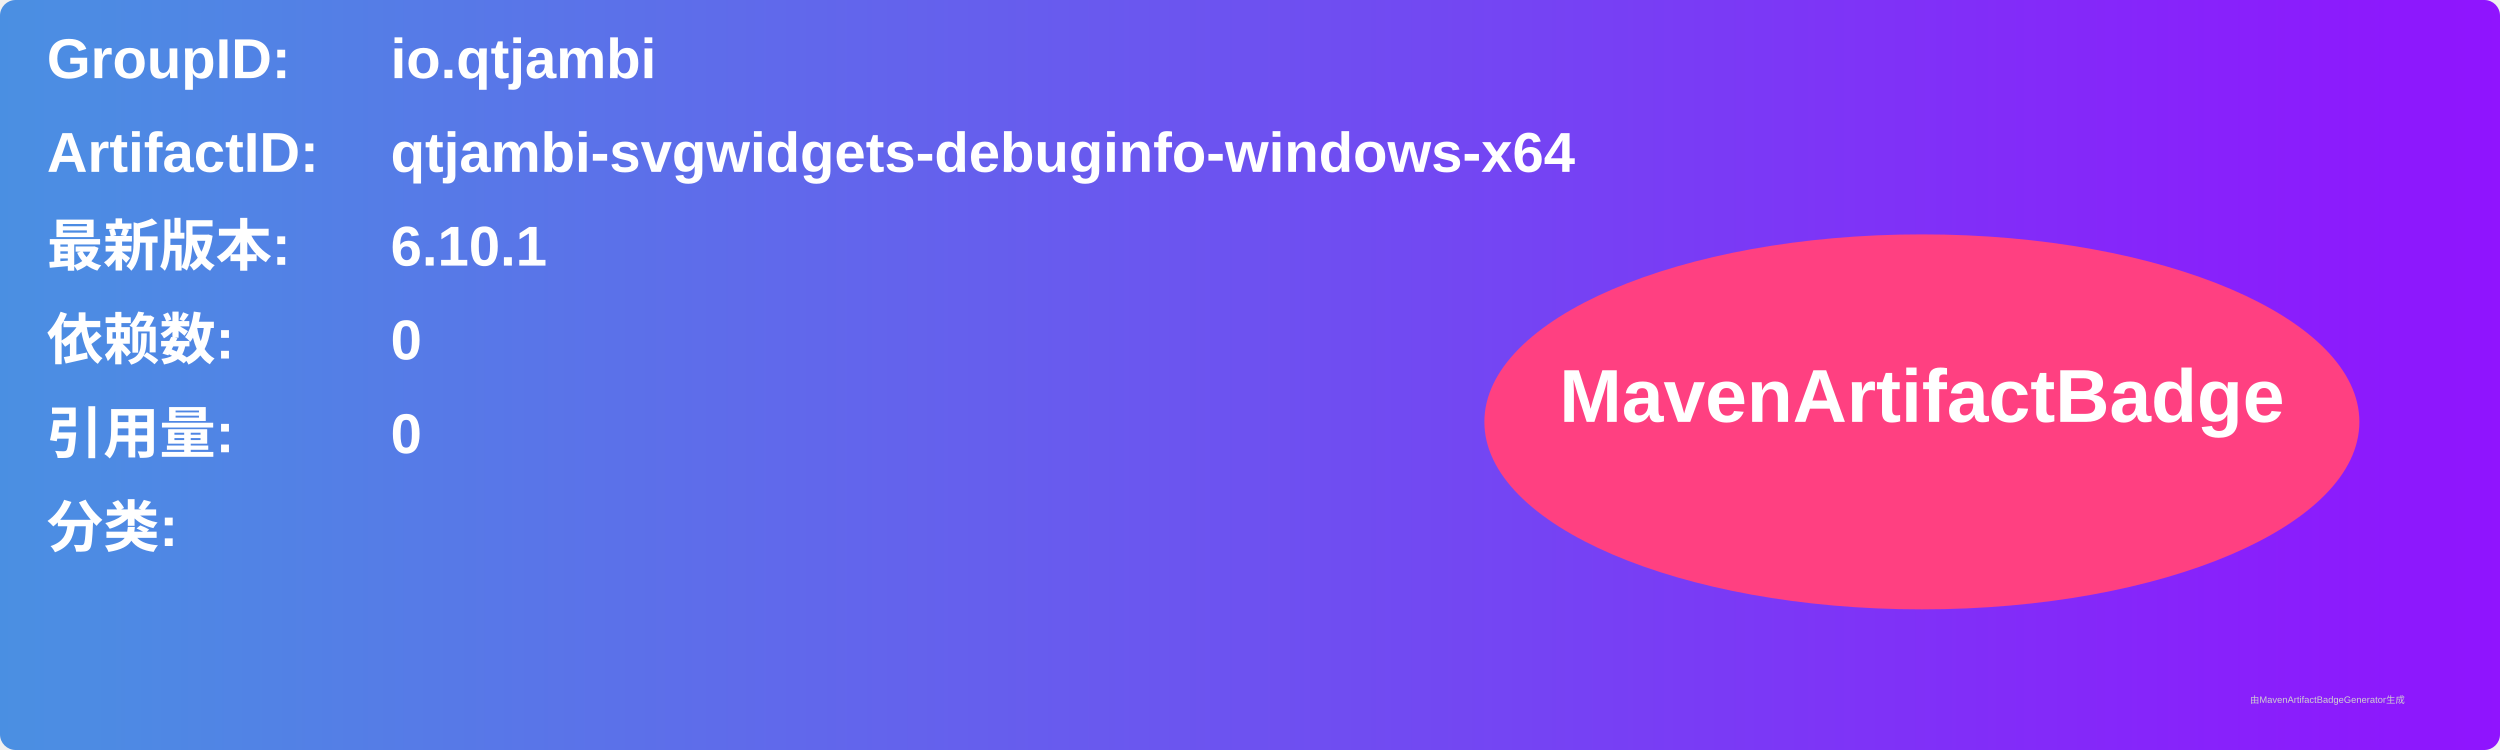
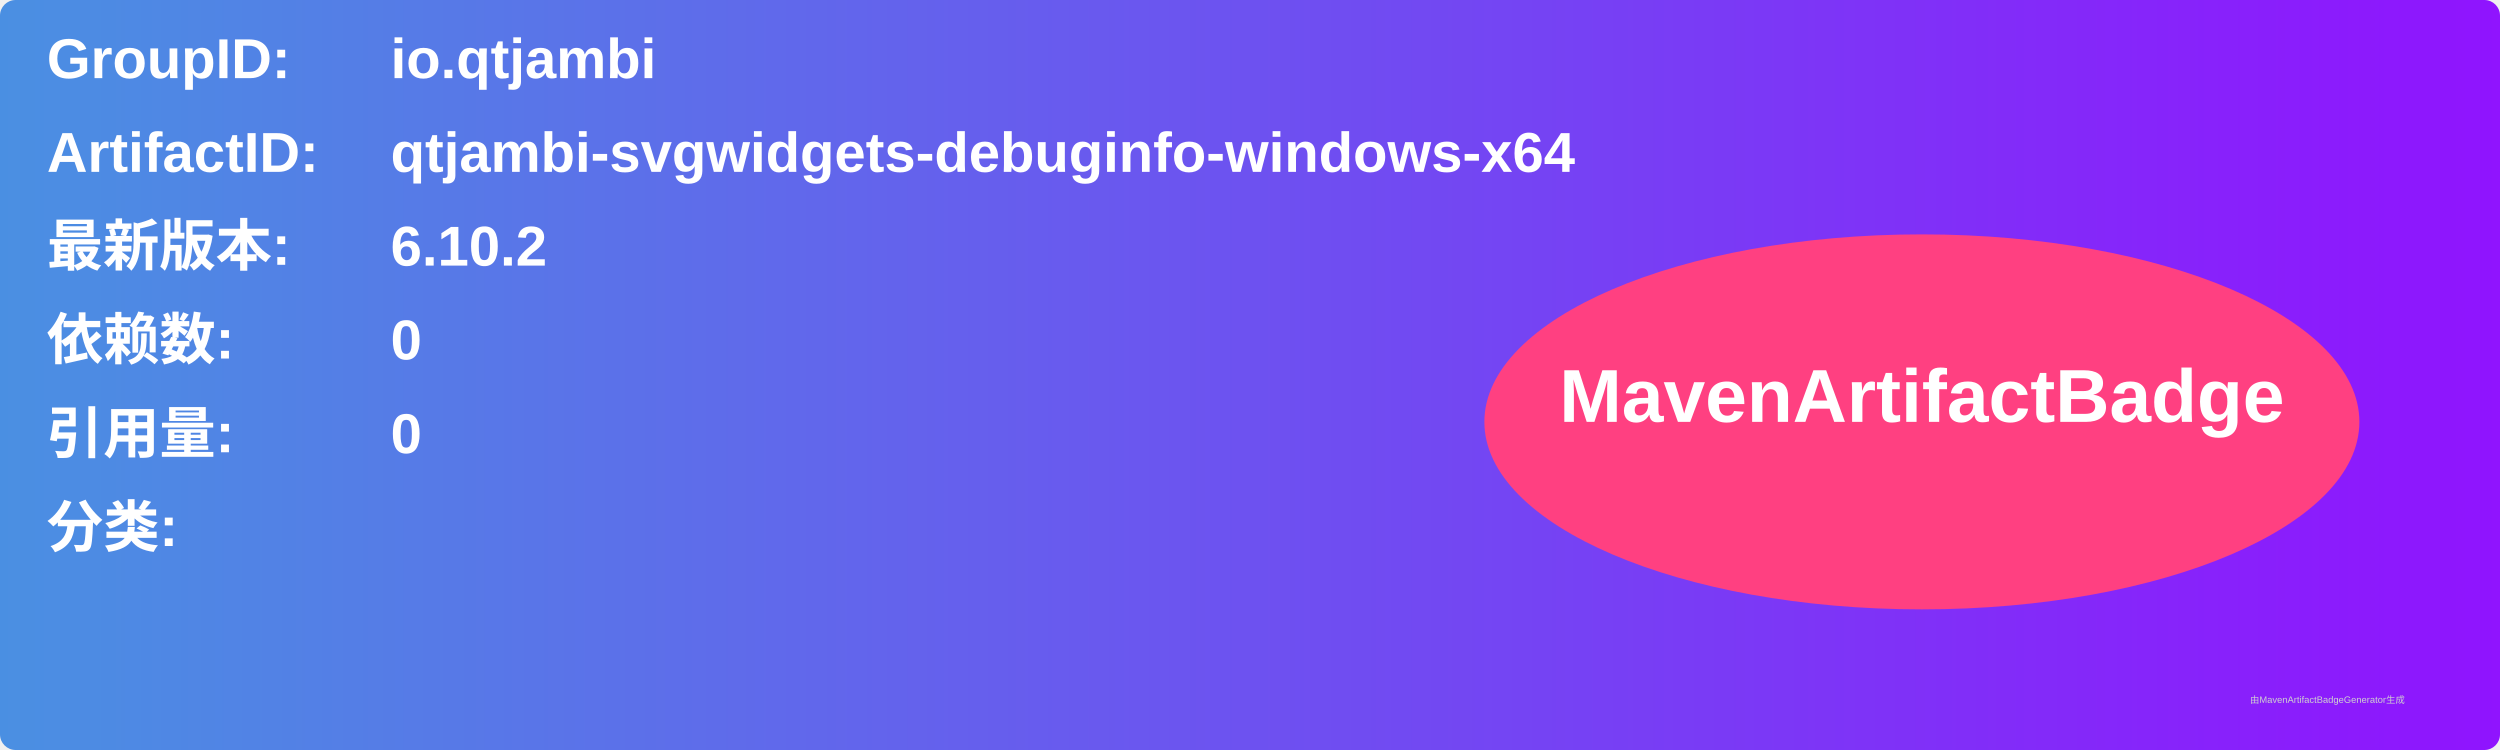
<svg xmlns="http://www.w3.org/2000/svg" width="800" height="240" viewBox="0 0 800 240">
  <linearGradient id="grad" x1="0%" y1="0%" x2="100%" y2="0%">
    <stop offset="0%" stop-color="#4a90e2" />
    <stop offset="100%" stop-color="#9013fe" />
  </linearGradient>
  <rect width="100%" height="100%" rx="5" ry="5" fill="url(#grad)" />
  <g transform="translate(15, 15)">
    <text x="0" y="10" font-family="Arial" font-size="18" fill="white" font-weight="bold" width="260">GroupID:</text>
    <text x="110" y="10" font-family="Arial" font-size="18" fill="white" font-weight="bold" width="460">io.qtjambi</text>
    <text x="0" y="40" font-family="Arial" font-size="18" fill="white" font-weight="bold" width="260">ArtifactID:</text>
    <text x="110" y="40" font-family="Arial" font-size="18" fill="white" font-weight="bold" width="460">qtjambi-svgwidgets-debuginfo-windows-x64</text>
    <text x="0" y="70" font-family="Arial" font-size="18" fill="white" font-weight="bold">最新版本:</text>
    <text x="110" y="70" font-family="Arial" font-size="18" fill="white" font-weight="bold">
-       <tspan font-weight="bold">6.10.1</tspan>
+       <tspan font-weight="bold">6.10.2</tspan>
    </text>
    <text x="0" y="100" font-family="Arial" font-size="18" fill="white" font-weight="bold">依赖数: </text>
    <text x="110" y="100" font-family="Arial" font-size="18" fill="white">
      <tspan font-weight="bold">0</tspan>
    </text>
    <text x="0" y="130" font-family="Arial" font-size="18" fill="white" font-weight="bold">引用量: </text>
    <text x="110" y="130" font-family="Arial" font-size="18" fill="white">
      <tspan font-weight="bold">0</tspan>
    </text>
    <text x="0" y="160" font-family="Arial" font-size="18" fill="white" font-weight="bold">分类:</text>
    <text x="10" y="190" font-family="Arial" font-size="10" fill="white">
      <tspan font-weight="bold" />
    </text>
    <ellipse cx="600" cy="120" rx="140" ry="60" fill="#ff4081" />
    <text x="600" y="120" text-anchor="middle" font-family="Arial" font-size="24" fill="white" font-weight="bold">MavenArtifactBadge</text>
  </g>
  <text x="720" y="225" font-family="Arial" font-size="3" fill="#d0d0d0">由MavenArtifactBadgeGenerator生成</text>
</svg>
